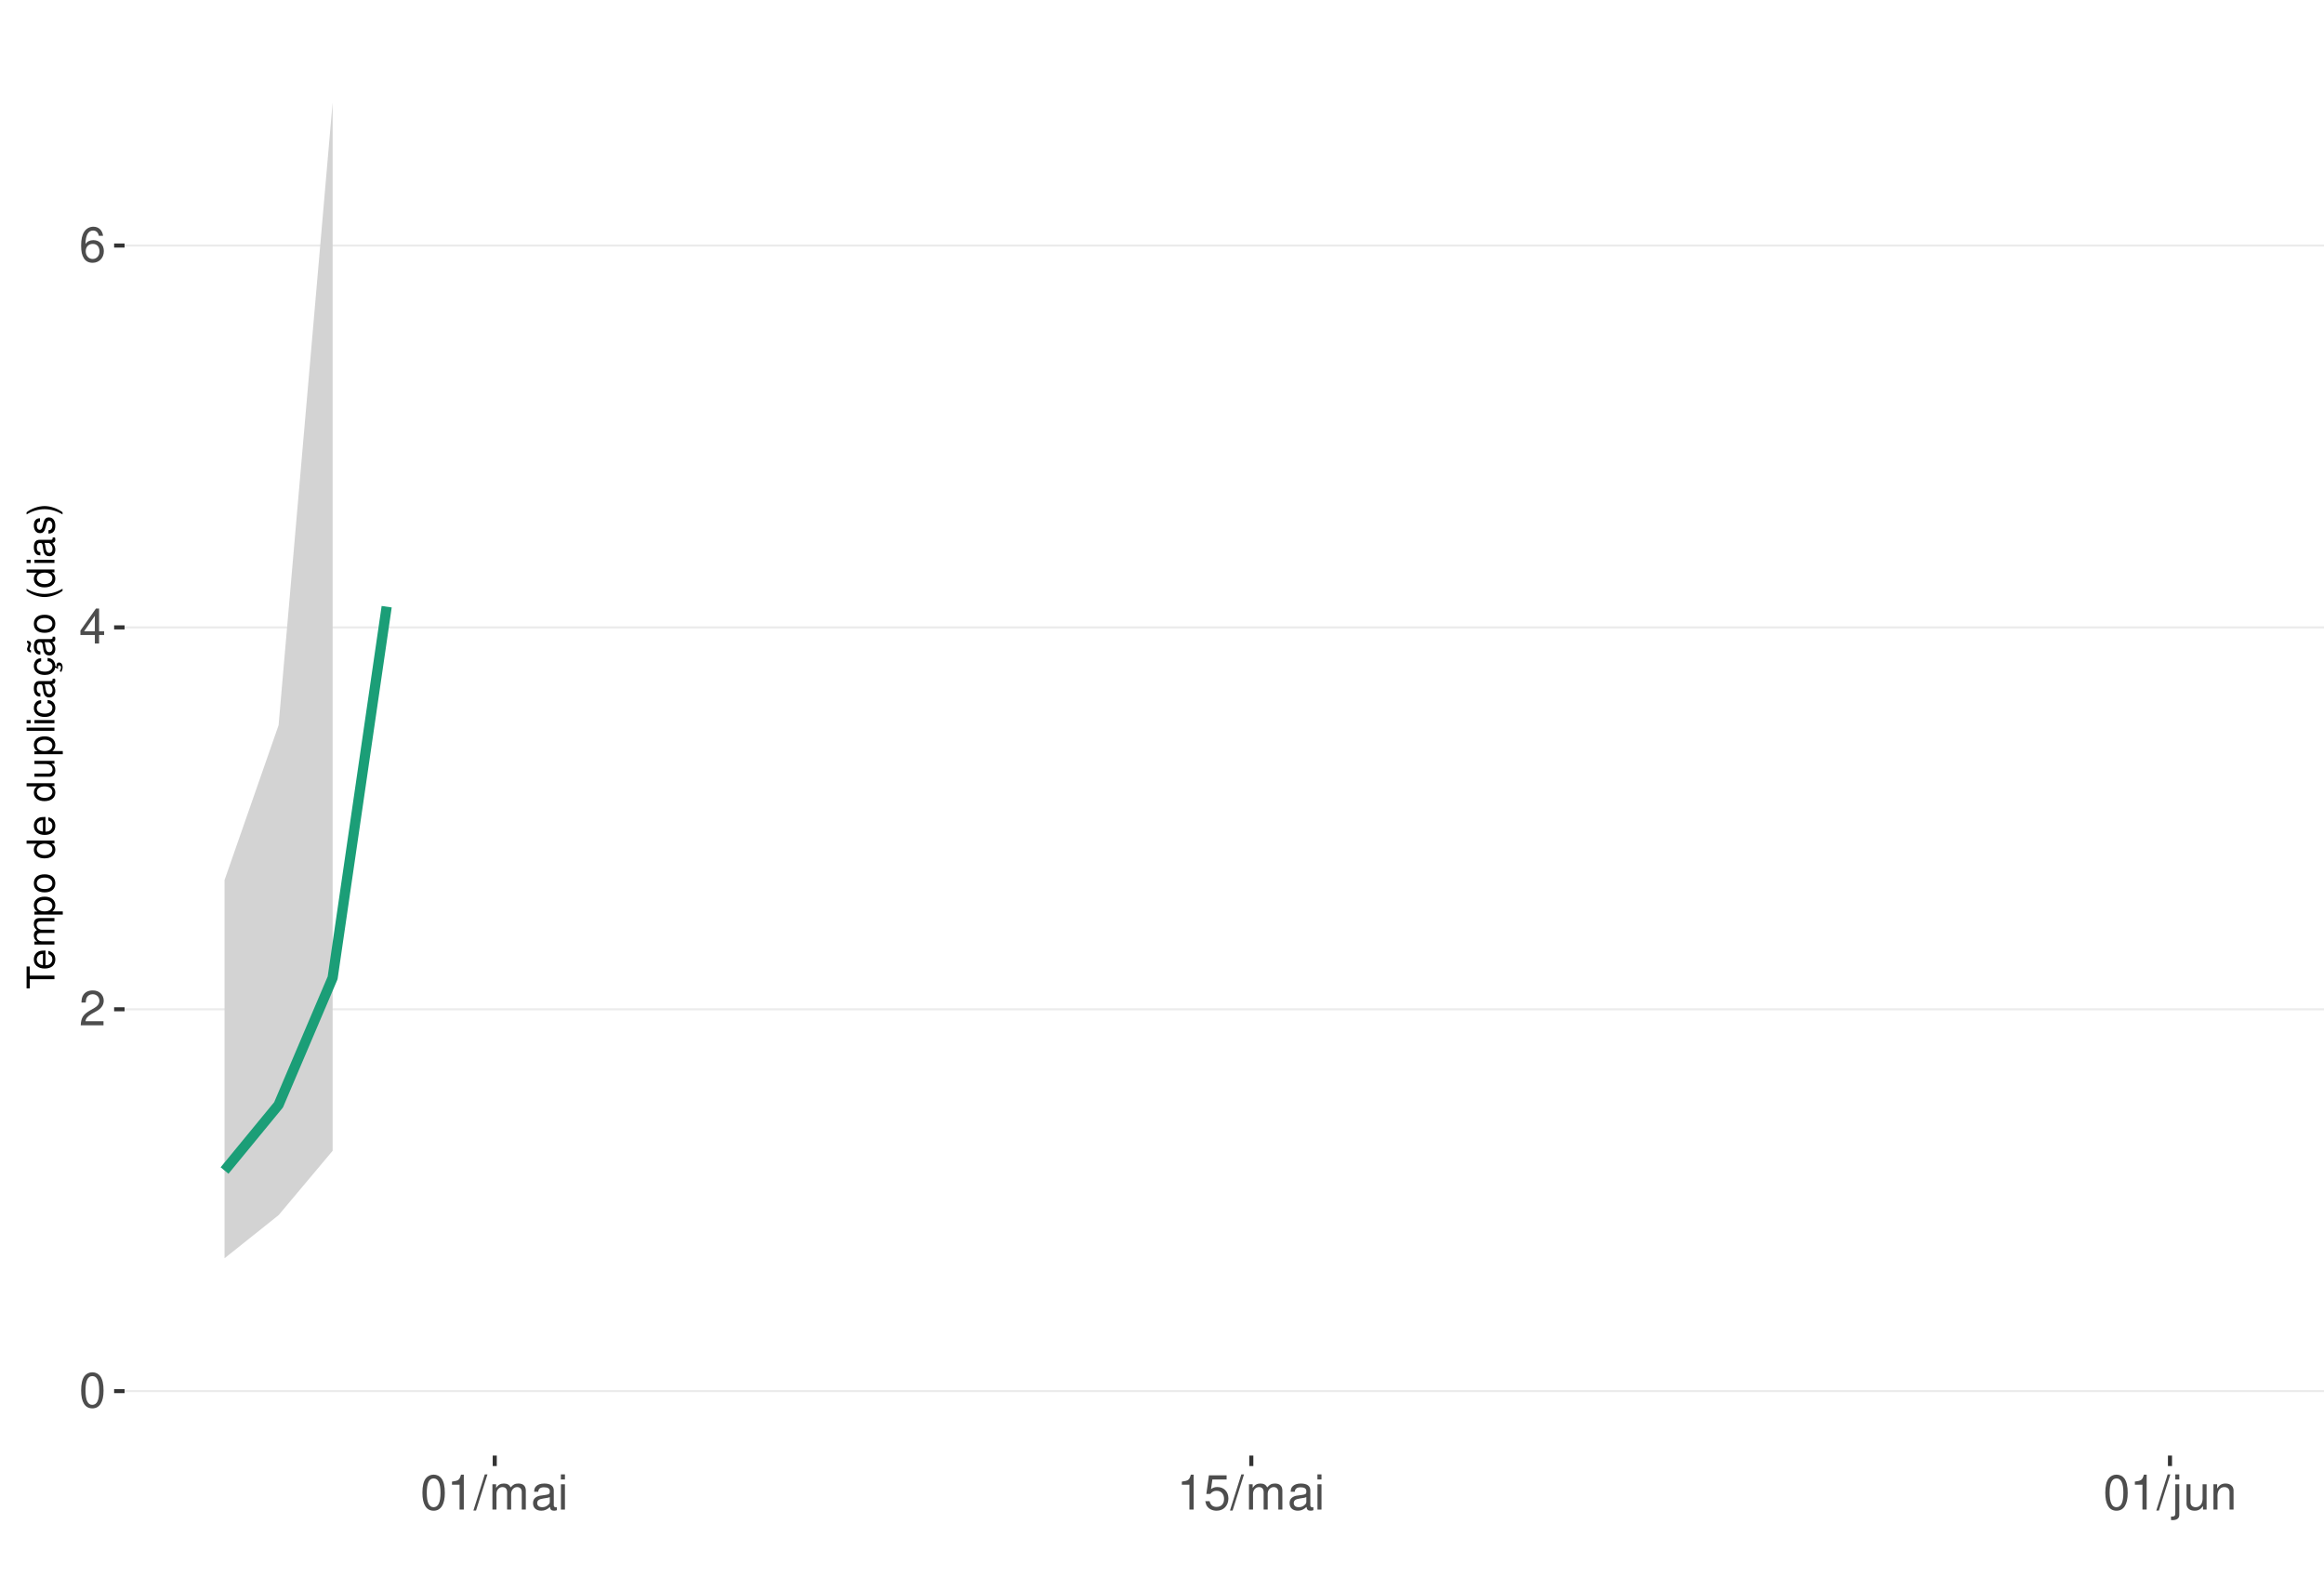
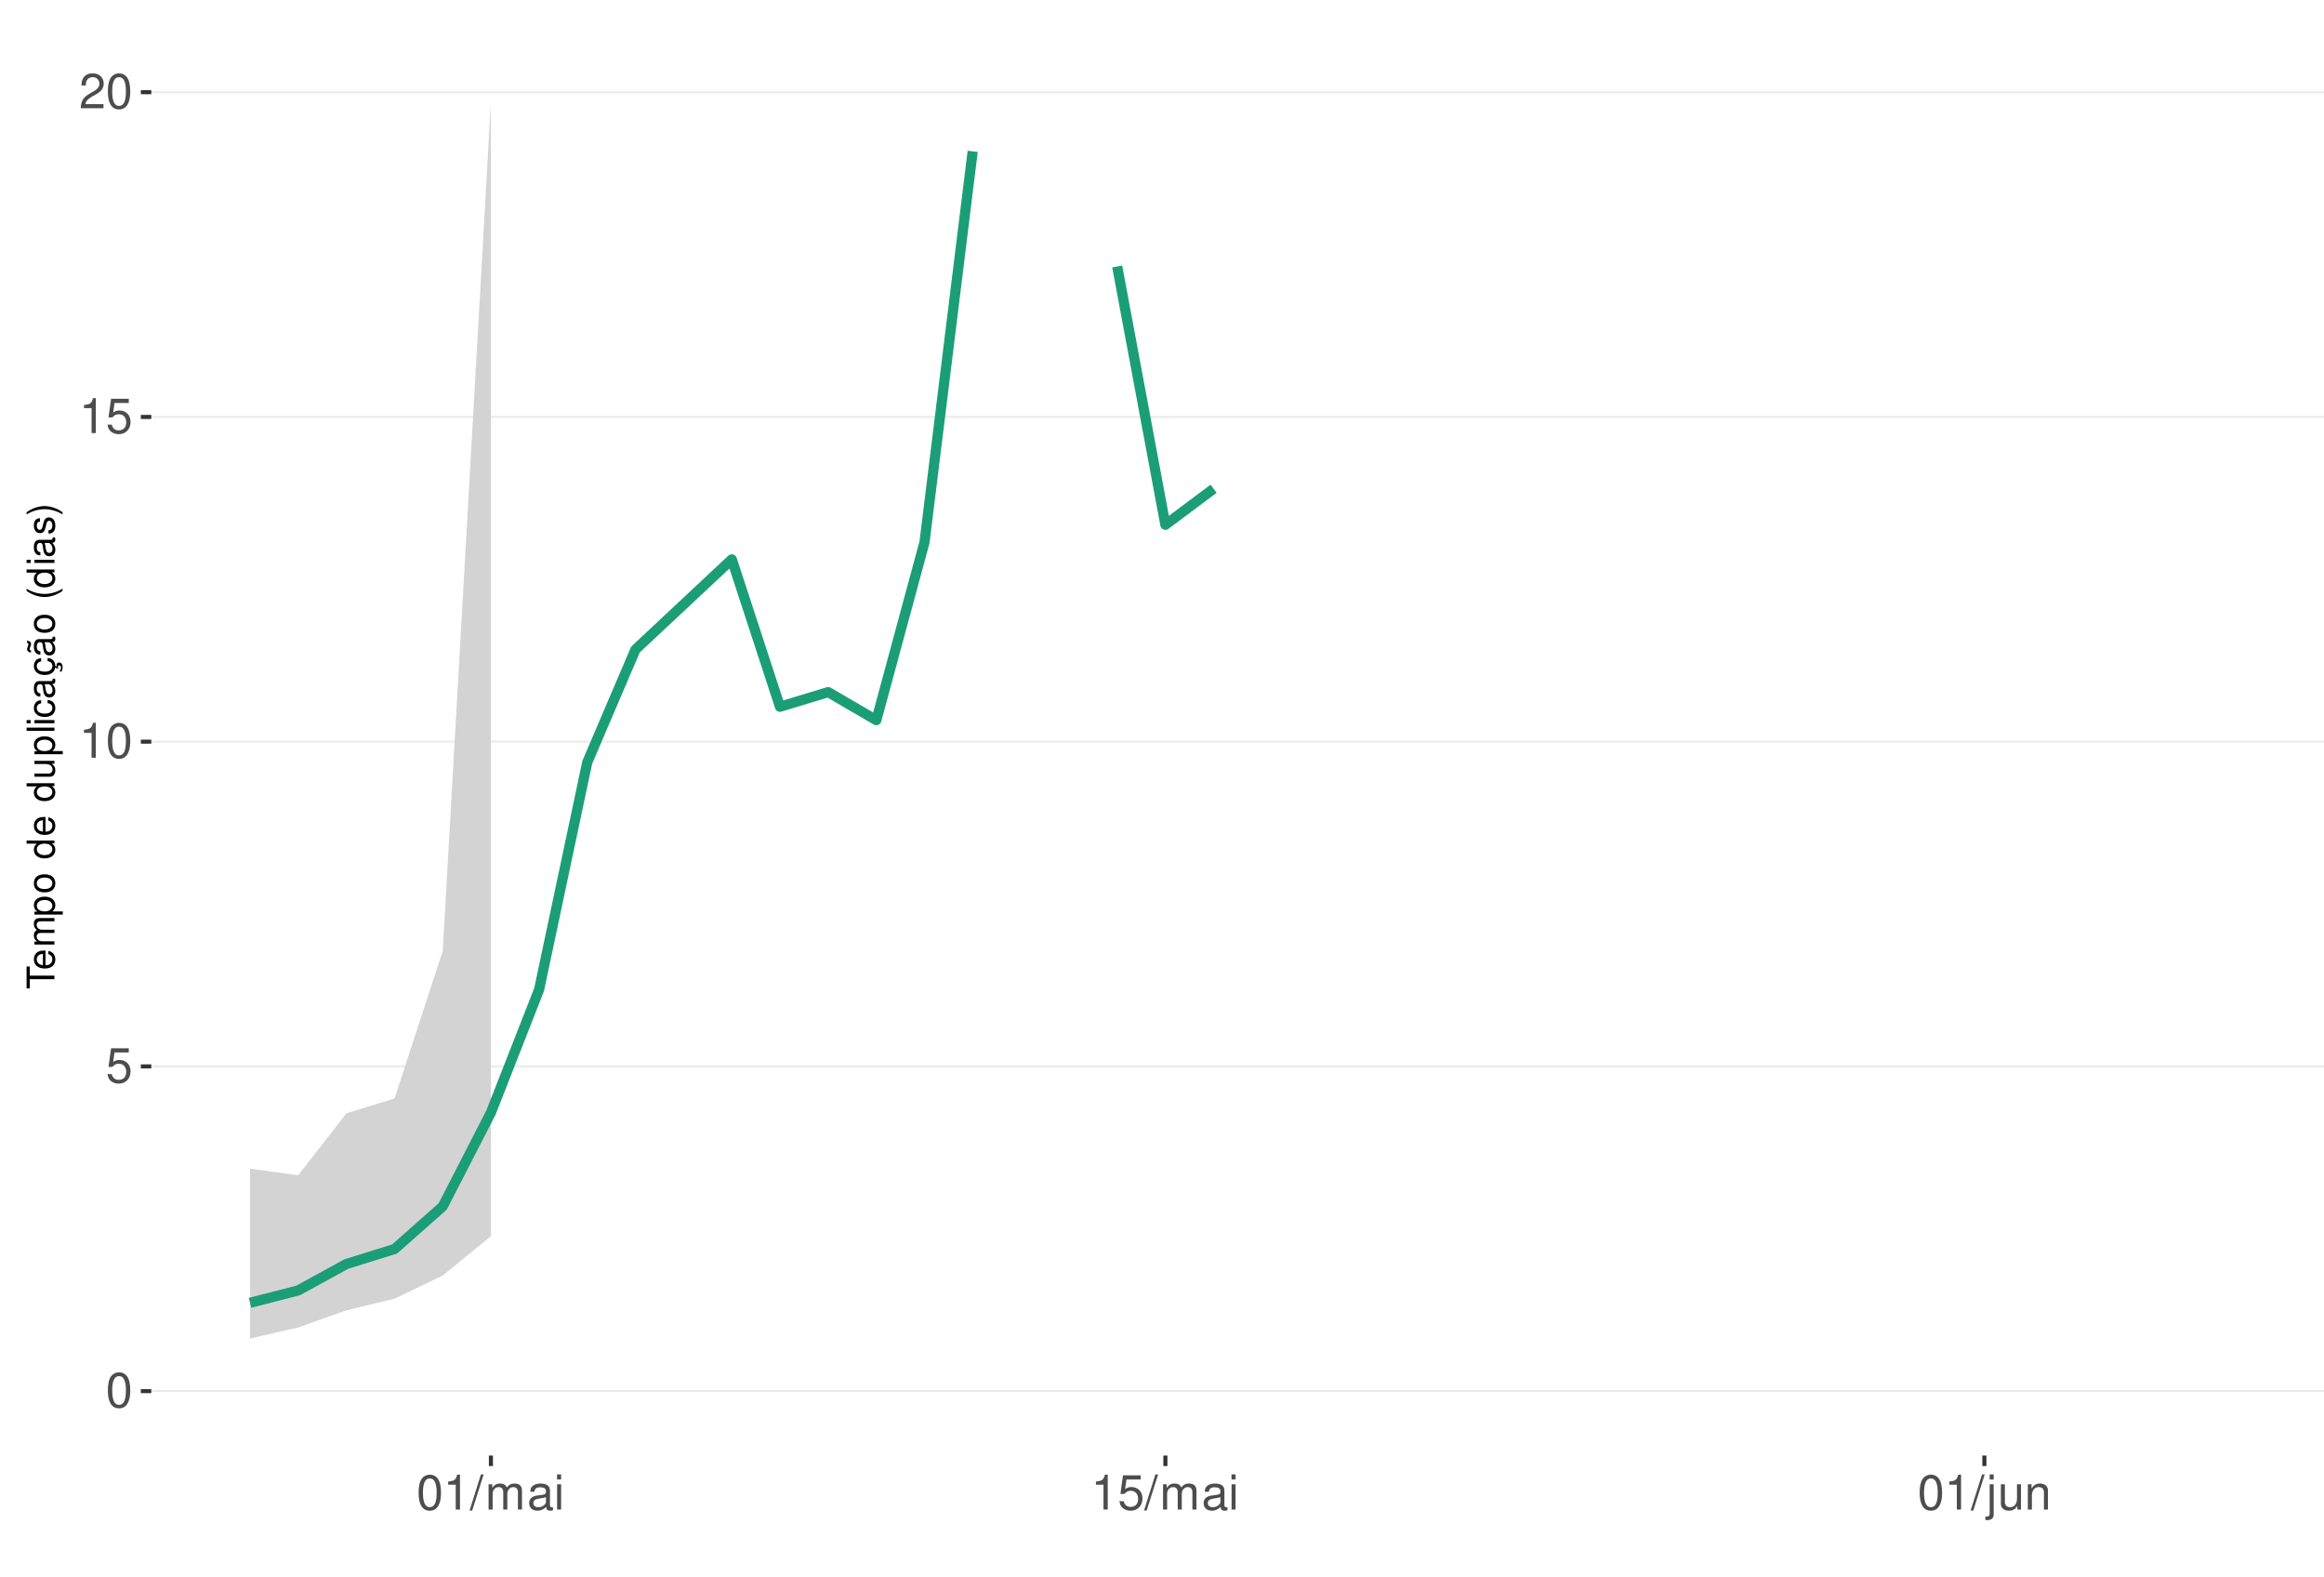
<svg xmlns="http://www.w3.org/2000/svg" xmlns:xlink="http://www.w3.org/1999/xlink" width="609pt" height="413pt" viewBox="0 0 609 413" version="1.1">
  <defs>
    <g>
      <symbol overflow="visible" id="glyph0-0">
        <path style="stroke:none;" d="" />
      </symbol>
      <symbol overflow="visible" id="glyph0-1">
        <path style="stroke:none;" d="M 3.484 -9.156 C 2.641 -9.156 1.891 -8.766 1.422 -8.156 C 0.828 -7.344 0.547 -6.125 0.547 -4.422 C 0.547 -1.344 1.562 0.297 3.484 0.297 C 5.375 0.297 6.422 -1.344 6.422 -4.359 C 6.422 -6.125 6.141 -7.312 5.547 -8.156 C 5.078 -8.781 4.328 -9.156 3.484 -9.156 Z M 3.484 -8.156 C 4.688 -8.156 5.281 -6.938 5.281 -4.453 C 5.281 -1.844 4.703 -0.625 3.453 -0.625 C 2.281 -0.625 1.688 -1.891 1.688 -4.422 C 1.688 -6.938 2.281 -8.156 3.484 -8.156 Z M 3.484 -8.156 " />
      </symbol>
      <symbol overflow="visible" id="glyph0-2">
+         <path style="stroke:none;" d="M 6.031 -8.969 L 1.391 -8.969 L 0.719 -4.094 L 1.75 -4.094 C 2.266 -4.703 2.703 -4.922 3.406 -4.922 C 4.609 -4.922 5.359 -4.094 5.359 -2.766 C 5.359 -1.484 4.609 -0.703 3.391 -0.703 C 2.422 -0.703 1.828 -1.188 1.562 -2.203 L 0.438 -2.203 C 0.594 -1.469 0.719 -1.109 0.984 -0.781 C 1.5 -0.094 2.406 0.297 3.422 0.297 C 5.234 0.297 6.5 -1.031 6.5 -2.922 C 6.5 -4.703 5.312 -5.906 3.594 -5.906 C 2.969 -5.906 2.453 -5.75 1.938 -5.359 L 2.297 -7.875 L 6.031 -7.875 Z M 6.031 -8.969 " />
+       </symbol>
+       <symbol overflow="visible" id="glyph0-3">
+         <path style="stroke:none;" d="M 3.281 -6.516 L 3.281 0 L 4.391 0 L 4.391 -9.156 L 3.656 -9.156 C 3.266 -7.75 3.016 -7.562 1.297 -7.328 L 1.297 -6.516 Z M 3.281 -6.516 " />
+       </symbol>
+       <symbol overflow="visible" id="glyph0-4">
        <path style="stroke:none;" d="M 6.406 -1.094 L 1.688 -1.094 C 1.797 -1.859 2.203 -2.344 3.297 -3.016 L 4.562 -3.719 C 5.828 -4.422 6.469 -5.359 6.469 -6.484 C 6.469 -7.234 6.156 -7.953 5.625 -8.438 C 5.094 -8.922 4.438 -9.156 3.594 -9.156 C 2.453 -9.156 1.609 -8.75 1.109 -7.953 C 0.797 -7.484 0.656 -6.906 0.625 -5.984 L 1.75 -5.984 C 1.781 -6.609 1.859 -6.969 2.016 -7.281 C 2.297 -7.828 2.891 -8.172 3.562 -8.172 C 4.562 -8.172 5.328 -7.438 5.328 -6.453 C 5.328 -5.719 4.906 -5.094 4.109 -4.625 L 2.953 -3.953 C 1.078 -2.875 0.531 -2.016 0.438 -0.016 L 6.406 -0.016 Z M 6.406 -1.094 " />
      </symbol>
-       <symbol overflow="visible" id="glyph0-3">
-         <path style="stroke:none;" d="M 4.141 -2.219 L 4.141 0 L 5.25 0 L 5.25 -2.219 L 6.578 -2.219 L 6.578 -3.219 L 5.25 -3.219 L 5.25 -9.156 L 4.422 -9.156 L 0.359 -3.391 L 0.359 -2.219 Z M 4.141 -3.219 L 1.328 -3.219 L 4.141 -7.25 Z M 4.141 -3.219 " />
-       </symbol>
-       <symbol overflow="visible" id="glyph0-4">
-         <path style="stroke:none;" d="M 6.297 -6.766 C 6.094 -8.266 5.125 -9.156 3.766 -9.156 C 2.766 -9.156 1.891 -8.672 1.359 -7.844 C 0.781 -6.953 0.547 -5.828 0.547 -4.172 C 0.547 -2.625 0.766 -1.656 1.297 -0.844 C 1.781 -0.094 2.562 0.297 3.562 0.297 C 5.266 0.297 6.5 -0.984 6.5 -2.766 C 6.5 -4.453 5.359 -5.641 3.75 -5.641 C 2.859 -5.641 2.172 -5.312 1.688 -4.641 C 1.703 -6.906 2.406 -8.156 3.688 -8.156 C 4.469 -8.156 5.016 -7.656 5.188 -6.766 Z M 3.609 -4.656 C 4.688 -4.656 5.359 -3.891 5.359 -2.688 C 5.359 -1.531 4.594 -0.703 3.562 -0.703 C 2.531 -0.703 1.75 -1.562 1.75 -2.734 C 1.75 -3.875 2.5 -4.656 3.609 -4.656 Z M 3.609 -4.656 " />
-       </symbol>
      <symbol overflow="visible" id="glyph0-5">
-         <path style="stroke:none;" d="M 3.281 -6.516 L 3.281 0 L 4.391 0 L 4.391 -9.156 L 3.656 -9.156 C 3.266 -7.75 3.016 -7.562 1.297 -7.328 L 1.297 -6.516 Z M 3.281 -6.516 " />
+         <path style="stroke:none;" d="M 2.891 -9.219 L -0.094 0.25 L 0.594 0.25 L 3.594 -9.219 Z M 2.891 -9.219 " />
      </symbol>
      <symbol overflow="visible" id="glyph0-6">
-         <path style="stroke:none;" d="M 2.891 -9.219 L -0.094 0.25 L 0.594 0.25 L 3.594 -9.219 Z M 2.891 -9.219 " />
+         <path style="stroke:none;" d="M 0.891 -6.625 L 0.891 0 L 1.953 0 L 1.953 -4.156 C 1.953 -5.125 2.641 -5.891 3.5 -5.891 C 4.297 -5.891 4.734 -5.422 4.734 -4.562 L 4.734 0 L 5.797 0 L 5.797 -4.156 C 5.797 -5.125 6.5 -5.891 7.359 -5.891 C 8.125 -5.891 8.578 -5.406 8.578 -4.562 L 8.578 0 L 9.641 0 L 9.641 -4.969 C 9.641 -6.156 8.953 -6.828 7.719 -6.828 C 6.828 -6.828 6.297 -6.562 5.688 -5.812 C 5.297 -6.516 4.766 -6.828 3.891 -6.828 C 3.016 -6.828 2.422 -6.5 1.859 -5.688 L 1.859 -6.625 Z M 0.891 -6.625 " />
      </symbol>
      <symbol overflow="visible" id="glyph0-7">
-         <path style="stroke:none;" d="M 0.891 -6.625 L 0.891 0 L 1.953 0 L 1.953 -4.156 C 1.953 -5.125 2.641 -5.891 3.5 -5.891 C 4.297 -5.891 4.734 -5.422 4.734 -4.562 L 4.734 0 L 5.797 0 L 5.797 -4.156 C 5.797 -5.125 6.5 -5.891 7.359 -5.891 C 8.125 -5.891 8.578 -5.406 8.578 -4.562 L 8.578 0 L 9.641 0 L 9.641 -4.969 C 9.641 -6.156 8.953 -6.828 7.719 -6.828 C 6.828 -6.828 6.297 -6.562 5.688 -5.812 C 5.297 -6.516 4.766 -6.828 3.891 -6.828 C 3.016 -6.828 2.422 -6.5 1.859 -5.688 L 1.859 -6.625 Z M 0.891 -6.625 " />
+         <path style="stroke:none;" d="M 6.766 -0.625 C 6.656 -0.594 6.609 -0.594 6.547 -0.594 C 6.172 -0.594 5.969 -0.781 5.969 -1.109 L 5.969 -5.016 C 5.969 -6.188 5.109 -6.828 3.484 -6.828 C 2.5 -6.828 1.734 -6.547 1.281 -6.047 C 0.969 -5.703 0.844 -5.328 0.828 -4.672 L 1.891 -4.672 C 1.969 -5.484 2.453 -5.844 3.438 -5.844 C 4.406 -5.844 4.922 -5.5 4.922 -4.859 L 4.922 -4.578 C 4.906 -4.125 4.688 -3.969 3.828 -3.844 C 2.328 -3.656 2.094 -3.609 1.703 -3.438 C 0.922 -3.109 0.531 -2.531 0.531 -1.672 C 0.531 -0.469 1.359 0.297 2.703 0.297 C 3.547 0.297 4.219 0 4.969 -0.688 C 5.031 0 5.359 0.297 6.047 0.297 C 6.281 0.297 6.422 0.266 6.766 0.172 Z M 4.922 -2.094 C 4.922 -1.734 4.828 -1.516 4.5 -1.234 C 4.078 -0.828 3.562 -0.625 2.938 -0.625 C 2.109 -0.625 1.625 -1.031 1.625 -1.703 C 1.625 -2.391 2.094 -2.75 3.234 -2.906 C 4.359 -3.062 4.562 -3.109 4.922 -3.281 Z M 4.922 -2.094 " />
      </symbol>
      <symbol overflow="visible" id="glyph0-8">
-         <path style="stroke:none;" d="M 6.766 -0.625 C 6.656 -0.594 6.609 -0.594 6.547 -0.594 C 6.172 -0.594 5.969 -0.781 5.969 -1.109 L 5.969 -5.016 C 5.969 -6.188 5.109 -6.828 3.484 -6.828 C 2.5 -6.828 1.734 -6.547 1.281 -6.047 C 0.969 -5.703 0.844 -5.328 0.828 -4.672 L 1.891 -4.672 C 1.969 -5.484 2.453 -5.844 3.438 -5.844 C 4.406 -5.844 4.922 -5.5 4.922 -4.859 L 4.922 -4.578 C 4.906 -4.125 4.688 -3.969 3.828 -3.844 C 2.328 -3.656 2.094 -3.609 1.703 -3.438 C 0.922 -3.109 0.531 -2.531 0.531 -1.672 C 0.531 -0.469 1.359 0.297 2.703 0.297 C 3.547 0.297 4.219 0 4.969 -0.688 C 5.031 0 5.359 0.297 6.047 0.297 C 6.281 0.297 6.422 0.266 6.766 0.172 Z M 4.922 -2.094 C 4.922 -1.734 4.828 -1.516 4.5 -1.234 C 4.078 -0.828 3.562 -0.625 2.938 -0.625 C 2.109 -0.625 1.625 -1.031 1.625 -1.703 C 1.625 -2.391 2.094 -2.75 3.234 -2.906 C 4.359 -3.062 4.562 -3.109 4.922 -3.281 Z M 4.922 -2.094 " />
+         <path style="stroke:none;" d="M 1.891 -6.625 L 0.844 -6.625 L 0.844 0 L 1.891 0 Z M 1.891 -9.219 L 0.828 -9.219 L 0.828 -7.891 L 1.891 -7.891 Z M 1.891 -9.219 " />
      </symbol>
      <symbol overflow="visible" id="glyph0-9">
-         <path style="stroke:none;" d="M 1.891 -6.625 L 0.844 -6.625 L 0.844 0 L 1.891 0 Z M 1.891 -9.219 L 0.828 -9.219 L 0.828 -7.891 L 1.891 -7.891 Z M 1.891 -9.219 " />
+         <path style="stroke:none;" d="M 0.891 -6.625 L 0.891 0.969 C 0.891 1.625 0.688 1.828 0.031 1.828 C -0.047 1.828 -0.094 1.828 -0.234 1.828 L -0.234 2.719 C -0.094 2.75 -0.031 2.766 0.125 2.766 C 1.312 2.766 1.938 2.297 1.938 1.375 L 1.938 -6.625 Z M 1.938 -9.219 L 0.891 -9.219 L 0.891 -7.891 L 1.938 -7.891 Z M 1.938 -9.219 " />
      </symbol>
      <symbol overflow="visible" id="glyph0-10">
-         <path style="stroke:none;" d="M 6.031 -8.969 L 1.391 -8.969 L 0.719 -4.094 L 1.75 -4.094 C 2.266 -4.703 2.703 -4.922 3.406 -4.922 C 4.609 -4.922 5.359 -4.094 5.359 -2.766 C 5.359 -1.484 4.609 -0.703 3.391 -0.703 C 2.422 -0.703 1.828 -1.188 1.562 -2.203 L 0.438 -2.203 C 0.594 -1.469 0.719 -1.109 0.984 -0.781 C 1.5 -0.094 2.406 0.297 3.422 0.297 C 5.234 0.297 6.5 -1.031 6.5 -2.922 C 6.5 -4.703 5.312 -5.906 3.594 -5.906 C 2.969 -5.906 2.453 -5.75 1.938 -5.359 L 2.297 -7.875 L 6.031 -7.875 Z M 6.031 -8.969 " />
+         <path style="stroke:none;" d="M 6.094 0 L 6.094 -6.625 L 5.047 -6.625 L 5.047 -2.875 C 5.047 -1.516 4.344 -0.625 3.234 -0.625 C 2.406 -0.625 1.875 -1.141 1.875 -1.938 L 1.875 -6.625 L 0.828 -6.625 L 0.828 -1.516 C 0.828 -0.422 1.641 0.297 2.938 0.297 C 3.906 0.297 4.531 -0.047 5.156 -0.922 L 5.156 0 Z M 6.094 0 " />
      </symbol>
      <symbol overflow="visible" id="glyph0-11">
-         <path style="stroke:none;" d="M 0.891 -6.625 L 0.891 0.969 C 0.891 1.625 0.688 1.828 0.031 1.828 C -0.047 1.828 -0.094 1.828 -0.234 1.828 L -0.234 2.719 C -0.094 2.75 -0.031 2.766 0.125 2.766 C 1.312 2.766 1.938 2.297 1.938 1.375 L 1.938 -6.625 Z M 1.938 -9.219 L 0.891 -9.219 L 0.891 -7.891 L 1.938 -7.891 Z M 1.938 -9.219 " />
-       </symbol>
-       <symbol overflow="visible" id="glyph0-12">
-         <path style="stroke:none;" d="M 6.094 0 L 6.094 -6.625 L 5.047 -6.625 L 5.047 -2.875 C 5.047 -1.516 4.344 -0.625 3.234 -0.625 C 2.406 -0.625 1.875 -1.141 1.875 -1.938 L 1.875 -6.625 L 0.828 -6.625 L 0.828 -1.516 C 0.828 -0.422 1.641 0.297 2.938 0.297 C 3.906 0.297 4.531 -0.047 5.156 -0.922 L 5.156 0 Z M 6.094 0 " />
-       </symbol>
-       <symbol overflow="visible" id="glyph0-13">
        <path style="stroke:none;" d="M 0.891 -6.625 L 0.891 0 L 1.953 0 L 1.953 -3.656 C 1.953 -5.016 2.656 -5.891 3.75 -5.891 C 4.578 -5.891 5.109 -5.391 5.109 -4.594 L 5.109 0 L 6.156 0 L 6.156 -5.016 C 6.156 -6.109 5.344 -6.828 4.062 -6.828 C 3.078 -6.828 2.438 -6.438 1.859 -5.516 L 1.859 -6.625 Z M 0.891 -6.625 " />
      </symbol>
      <symbol overflow="visible" id="glyph1-0">
        <path style="stroke:none;" d="" />
      </symbol>
      <symbol overflow="visible" id="glyph1-1">
        <path style="stroke:none;" d="M -6.469 -3.547 L -6.469 -5.938 L -7.297 -5.938 L -7.297 -0.203 L -6.469 -0.203 L -6.469 -2.609 L 0 -2.609 L 0 -3.547 Z M -6.469 -3.547 " />
      </symbol>
      <symbol overflow="visible" id="glyph1-2">
        <path style="stroke:none;" d="M -2.344 -5.125 C -3.141 -5.125 -3.625 -5.062 -4.016 -4.922 C -4.875 -4.578 -5.391 -3.781 -5.391 -2.797 C -5.391 -1.344 -4.281 -0.406 -2.547 -0.406 C -0.812 -0.406 0.234 -1.297 0.234 -2.781 C 0.234 -3.984 -0.453 -4.812 -1.594 -5.016 L -1.594 -4.188 C -0.906 -3.953 -0.547 -3.484 -0.547 -2.812 C -0.547 -2.281 -0.781 -1.828 -1.219 -1.547 C -1.516 -1.344 -1.812 -1.281 -2.344 -1.266 Z M -3.016 -1.297 C -3.984 -1.359 -4.625 -1.953 -4.625 -2.797 C -4.625 -3.641 -3.953 -4.234 -3.016 -4.234 Z M -3.016 -1.297 " />
      </symbol>
      <symbol overflow="visible" id="glyph1-3">
        <path style="stroke:none;" d="M -5.234 -0.703 L 0 -0.703 L 0 -1.547 L -3.297 -1.547 C -4.047 -1.547 -4.656 -2.094 -4.656 -2.766 C -4.656 -3.391 -4.281 -3.734 -3.609 -3.734 L 0 -3.734 L 0 -4.578 L -3.297 -4.578 C -4.047 -4.578 -4.656 -5.125 -4.656 -5.812 C -4.656 -6.422 -4.266 -6.781 -3.609 -6.781 L 0 -6.781 L 0 -7.625 L -3.938 -7.625 C -4.875 -7.625 -5.391 -7.078 -5.391 -6.094 C -5.391 -5.406 -5.188 -4.984 -4.594 -4.484 C -5.156 -4.188 -5.391 -3.766 -5.391 -3.078 C -5.391 -2.375 -5.125 -1.906 -4.5 -1.469 L -5.234 -1.469 Z M -5.234 -0.703 " />
      </symbol>
      <symbol overflow="visible" id="glyph1-4">
        <path style="stroke:none;" d="M 2.188 -0.547 L 2.188 -1.375 L -0.547 -1.375 C -0.016 -1.812 0.234 -2.312 0.234 -2.984 C 0.234 -4.344 -0.859 -5.234 -2.531 -5.234 C -4.297 -5.234 -5.391 -4.375 -5.391 -2.984 C -5.391 -2.266 -5.062 -1.703 -4.453 -1.312 L -5.234 -1.312 L -5.234 -0.547 Z M -4.609 -2.844 C -4.609 -3.766 -3.797 -4.359 -2.547 -4.359 C -1.359 -4.359 -0.547 -3.75 -0.547 -2.844 C -0.547 -1.953 -1.344 -1.375 -2.578 -1.375 C -3.812 -1.375 -4.609 -1.953 -4.609 -2.844 Z M -4.609 -2.844 " />
      </symbol>
      <symbol overflow="visible" id="glyph1-5">
        <path style="stroke:none;" d="M -5.391 -2.719 C -5.391 -1.234 -4.344 -0.359 -2.578 -0.359 C -0.812 -0.359 0.234 -1.234 0.234 -2.734 C 0.234 -4.203 -0.812 -5.094 -2.547 -5.094 C -4.359 -5.094 -5.391 -4.234 -5.391 -2.719 Z M -4.625 -2.734 C -4.625 -3.672 -3.844 -4.234 -2.547 -4.234 C -1.312 -4.234 -0.547 -3.656 -0.547 -2.734 C -0.547 -1.797 -1.312 -1.234 -2.578 -1.234 C -3.844 -1.234 -4.625 -1.797 -4.625 -2.734 Z M -4.625 -2.734 " />
      </symbol>
      <symbol overflow="visible" id="glyph1-6">
        <path style="stroke:none;" d="" />
      </symbol>
      <symbol overflow="visible" id="glyph1-7">
        <path style="stroke:none;" d="M -7.297 -4.953 L -7.297 -4.125 L -4.578 -4.125 C -5.109 -3.766 -5.391 -3.203 -5.391 -2.516 C -5.391 -1.156 -4.297 -0.266 -2.625 -0.266 C -0.859 -0.266 0.234 -1.125 0.234 -2.547 C 0.234 -3.266 -0.047 -3.766 -0.688 -4.203 L 0 -4.203 L 0 -4.953 Z M -4.609 -2.656 C -4.609 -3.547 -3.812 -4.125 -2.562 -4.125 C -1.344 -4.125 -0.547 -3.547 -0.547 -2.656 C -0.547 -1.734 -1.359 -1.125 -2.578 -1.125 C -3.797 -1.125 -4.609 -1.734 -4.609 -2.656 Z M -4.609 -2.656 " />
      </symbol>
      <symbol overflow="visible" id="glyph1-8">
        <path style="stroke:none;" d="M 0 -4.812 L -5.234 -4.812 L -5.234 -3.984 L -2.266 -3.984 C -1.203 -3.984 -0.5 -3.438 -0.5 -2.562 C -0.5 -1.906 -0.906 -1.484 -1.531 -1.484 L -5.234 -1.484 L -5.234 -0.656 L -1.203 -0.656 C -0.328 -0.656 0.234 -1.297 0.234 -2.312 C 0.234 -3.094 -0.047 -3.578 -0.734 -4.062 L 0 -4.062 Z M 0 -4.812 " />
      </symbol>
      <symbol overflow="visible" id="glyph1-9">
        <path style="stroke:none;" d="M -7.297 -1.516 L -7.297 -0.688 L 0 -0.688 L 0 -1.516 Z M -7.297 -1.516 " />
      </symbol>
      <symbol overflow="visible" id="glyph1-10">
        <path style="stroke:none;" d="M -5.234 -1.5 L -5.234 -0.672 L 0 -0.672 L 0 -1.5 Z M -7.297 -1.5 L -7.297 -0.656 L -6.234 -0.656 L -6.234 -1.5 Z M -7.297 -1.5 " />
      </symbol>
      <symbol overflow="visible" id="glyph1-11">
        <path style="stroke:none;" d="M -3.484 -4.703 C -3.984 -4.672 -4.312 -4.562 -4.609 -4.359 C -5.094 -4 -5.391 -3.375 -5.391 -2.641 C -5.391 -1.219 -4.266 -0.312 -2.531 -0.312 C -0.844 -0.312 0.234 -1.203 0.234 -2.625 C 0.234 -3.875 -0.516 -4.672 -1.797 -4.766 L -1.797 -3.938 C -0.953 -3.797 -0.547 -3.359 -0.547 -2.656 C -0.547 -1.734 -1.297 -1.188 -2.531 -1.188 C -3.844 -1.188 -4.625 -1.719 -4.625 -2.625 C -4.625 -3.328 -4.203 -3.766 -3.484 -3.875 Z M -3.484 -4.703 " />
      </symbol>
      <symbol overflow="visible" id="glyph1-12">
        <path style="stroke:none;" d="M -0.484 -5.344 C -0.469 -5.266 -0.469 -5.219 -0.469 -5.172 C -0.469 -4.875 -0.625 -4.719 -0.875 -4.719 L -3.953 -4.719 C -4.891 -4.719 -5.391 -4.047 -5.391 -2.75 C -5.391 -1.984 -5.172 -1.375 -4.781 -1.016 C -4.516 -0.766 -4.203 -0.672 -3.688 -0.656 L -3.688 -1.484 C -4.328 -1.562 -4.625 -1.938 -4.625 -2.719 C -4.625 -3.484 -4.344 -3.891 -3.844 -3.891 L -3.625 -3.891 C -3.266 -3.875 -3.125 -3.703 -3.047 -3.016 C -2.891 -1.844 -2.844 -1.656 -2.719 -1.344 C -2.453 -0.734 -2 -0.422 -1.312 -0.422 C -0.375 -0.422 0.234 -1.078 0.234 -2.141 C 0.234 -2.797 0 -3.328 -0.547 -3.922 C 0 -3.984 0.234 -4.234 0.234 -4.781 C 0.234 -4.953 0.203 -5.062 0.141 -5.344 Z M -1.656 -3.891 C -1.375 -3.891 -1.203 -3.812 -0.969 -3.562 C -0.656 -3.219 -0.5 -2.812 -0.5 -2.312 C -0.5 -1.672 -0.812 -1.297 -1.344 -1.297 C -1.891 -1.297 -2.172 -1.656 -2.297 -2.547 C -2.422 -3.438 -2.453 -3.609 -2.594 -3.891 Z M -1.656 -3.891 " />
      </symbol>
      <symbol overflow="visible" id="glyph1-13">
        <path style="stroke:none;" d="M 0.234 -2.641 C 0.234 -3.875 -0.547 -4.703 -1.797 -4.766 L -1.797 -3.938 C -0.953 -3.797 -0.531 -3.359 -0.531 -2.656 C -0.531 -1.734 -1.281 -1.188 -2.516 -1.188 C -3.844 -1.188 -4.625 -1.719 -4.625 -2.625 C -4.625 -3.328 -4.203 -3.766 -3.484 -3.875 L -3.484 -4.703 C -3.984 -4.672 -4.312 -4.562 -4.609 -4.359 C -5.094 -4 -5.391 -3.375 -5.391 -2.641 C -5.391 -1.219 -4.266 -0.312 -2.531 -0.312 C -1.469 -0.312 -0.625 -0.672 -0.156 -1.312 C 0.047 -1.594 0.125 -1.812 0.203 -2.25 L 0.922 -1.938 L 0.984 -2.062 C 0.938 -2.188 0.906 -2.25 0.906 -2.375 C 0.906 -2.656 1.047 -2.828 1.281 -2.828 C 1.547 -2.828 1.734 -2.594 1.734 -2.297 C 1.734 -2.031 1.672 -1.844 1.438 -1.406 L 1.406 -1.312 L 1.812 -1.094 C 2.078 -1.75 2.141 -1.953 2.141 -2.344 C 2.141 -3.109 1.781 -3.578 1.203 -3.578 C 0.781 -3.578 0.547 -3.297 0.547 -2.797 C 0.547 -2.703 0.547 -2.641 0.562 -2.516 Z M 0.234 -2.641 " />
      </symbol>
      <symbol overflow="visible" id="glyph1-14">
        <path style="stroke:none;" d="M -0.484 -5.344 C -0.469 -5.266 -0.469 -5.219 -0.469 -5.172 C -0.469 -4.875 -0.625 -4.719 -0.875 -4.719 L -3.953 -4.719 C -4.891 -4.719 -5.391 -4.047 -5.391 -2.75 C -5.391 -1.984 -5.172 -1.375 -4.781 -1.016 C -4.516 -0.766 -4.203 -0.672 -3.688 -0.656 L -3.688 -1.484 C -4.328 -1.562 -4.625 -1.938 -4.625 -2.719 C -4.625 -3.484 -4.344 -3.891 -3.844 -3.891 L -3.625 -3.891 C -3.266 -3.875 -3.125 -3.703 -3.047 -3.016 C -2.891 -1.844 -2.844 -1.656 -2.719 -1.344 C -2.453 -0.734 -2 -0.422 -1.312 -0.422 C -0.375 -0.422 0.234 -1.078 0.234 -2.141 C 0.234 -2.797 0 -3.328 -0.547 -3.922 C 0 -3.984 0.234 -4.234 0.234 -4.781 C 0.234 -4.953 0.203 -5.062 0.141 -5.344 Z M -1.656 -3.891 C -1.375 -3.891 -1.203 -3.812 -0.969 -3.562 C -0.656 -3.219 -0.5 -2.812 -0.5 -2.312 C -0.5 -1.672 -0.812 -1.297 -1.344 -1.297 C -1.891 -1.297 -2.172 -1.656 -2.297 -2.547 C -2.422 -3.438 -2.453 -3.609 -2.594 -3.891 Z M -7.172 -3.75 C -6.922 -3.672 -6.812 -3.547 -6.812 -3.375 C -6.812 -3.25 -6.875 -2.984 -6.984 -2.734 C -7.156 -2.312 -7.172 -2.25 -7.172 -2.047 C -7.172 -1.594 -6.797 -1.297 -6.141 -1.188 L -6.141 -1.766 C -6.375 -1.812 -6.5 -1.938 -6.5 -2.094 C -6.5 -2.203 -6.469 -2.344 -6.375 -2.578 C -6.156 -3.156 -6.125 -3.234 -6.125 -3.438 C -6.125 -3.922 -6.484 -4.219 -7.172 -4.312 Z M -7.172 -3.75 " />
      </symbol>
      <symbol overflow="visible" id="glyph1-15">
        <path style="stroke:none;" d="M -7.297 -2.359 C -5.984 -1.359 -4.156 -0.734 -2.594 -0.734 C -1.016 -0.734 0.812 -1.359 2.125 -2.359 L 2.125 -2.906 C 0.688 -2.031 -0.984 -1.547 -2.594 -1.547 C -4.188 -1.547 -5.875 -2.031 -7.297 -2.906 Z M -7.297 -2.359 " />
      </symbol>
      <symbol overflow="visible" id="glyph1-16">
        <path style="stroke:none;" d="M -3.781 -4.375 C -4.812 -4.375 -5.391 -3.688 -5.391 -2.484 C -5.391 -1.266 -4.766 -0.469 -3.797 -0.469 C -2.969 -0.469 -2.578 -0.891 -2.281 -2.125 L -2.094 -2.906 C -1.953 -3.484 -1.734 -3.719 -1.375 -3.719 C -0.875 -3.719 -0.547 -3.234 -0.547 -2.5 C -0.547 -2.047 -0.672 -1.672 -0.891 -1.453 C -1.047 -1.328 -1.188 -1.266 -1.562 -1.219 L -1.562 -0.344 C -0.344 -0.375 0.234 -1.062 0.234 -2.438 C 0.234 -3.75 -0.422 -4.594 -1.438 -4.594 C -2.203 -4.594 -2.641 -4.156 -2.891 -3.109 L -3.078 -2.312 C -3.234 -1.625 -3.453 -1.344 -3.828 -1.344 C -4.312 -1.344 -4.625 -1.766 -4.625 -2.453 C -4.625 -3.125 -4.328 -3.484 -3.781 -3.5 Z M -3.781 -4.375 " />
      </symbol>
      <symbol overflow="visible" id="glyph1-17">
        <path style="stroke:none;" d="M 2.125 -0.938 C 0.812 -1.938 -1.016 -2.562 -2.578 -2.562 C -4.156 -2.562 -5.984 -1.938 -7.297 -0.938 L -7.297 -0.375 C -5.859 -1.266 -4.188 -1.75 -2.578 -1.75 C -0.984 -1.75 0.703 -1.266 2.125 -0.375 Z M 2.125 -0.938 " />
      </symbol>
    </g>
    <clipPath id="clip1">
-       <path d="M 32.645 9.961 L 609 9.961 L 609 381.328 L 32.645 381.328 Z M 32.645 9.961 " />
+       <path d="M 39.645 9.961 L 609 9.961 L 609 381.328 L 39.645 381.328 Z M 39.645 9.961 " />
    </clipPath>
    <clipPath id="clip2">
-       <path d="M 32.645 364 L 609 364 L 609 365 L 32.645 365 Z M 32.645 364 " />
+       <path d="M 39.645 364 L 609 364 L 609 365 L 39.645 365 Z M 39.645 364 " />
    </clipPath>
    <clipPath id="clip3">
-       <path d="M 32.645 264 L 609 264 L 609 265 L 32.645 265 Z M 32.645 264 " />
+       <path d="M 39.645 279 L 609 279 L 609 280 L 39.645 280 Z M 39.645 279 " />
    </clipPath>
    <clipPath id="clip4">
-       <path d="M 32.645 164 L 609 164 L 609 165 L 32.645 165 Z M 32.645 164 " />
+       <path d="M 39.645 194 L 609 194 L 609 195 L 39.645 195 Z M 39.645 194 " />
    </clipPath>
    <clipPath id="clip5">
-       <path d="M 32.645 64 L 609 64 L 609 65 L 32.645 65 Z M 32.645 64 " />
+       <path d="M 39.645 108 L 609 108 L 609 110 L 39.645 110 Z M 39.645 108 " />
+     </clipPath>
+     <clipPath id="clip6">
+       <path d="M 39.645 23 L 609 23 L 609 25 L 39.645 25 Z M 39.645 23 " />
    </clipPath>
  </defs>
  <g id="surface271">
    <rect x="0" y="0" width="609" height="413" style="fill:rgb(100%,100%,100%);fill-opacity:1;stroke:none;" />
    <rect x="0" y="0" width="609" height="413" style="fill:rgb(100%,100%,100%);fill-opacity:1;stroke:none;" />
    <path style="fill:none;stroke-width:1.067;stroke-linecap:round;stroke-linejoin:round;stroke:rgb(100%,100%,100%);stroke-opacity:1;stroke-miterlimit:10;" d="M 0 413 L 609 413 L 609 0 L 0 0 Z M 0 413 " />
    <g clip-path="url(#clip1)" clip-rule="nonzero">
-       <path style=" stroke:none;fill-rule:nonzero;fill:rgb(100%,100%,100%);fill-opacity:1;" d="M 32.645 381.328 L 609 381.328 L 609 9.961 L 32.645 9.961 Z M 32.645 381.328 " />
+       <path style=" stroke:none;fill-rule:nonzero;fill:rgb(100%,100%,100%);fill-opacity:1;" d="M 39.645 381.328 L 609 381.328 L 609 9.961 L 39.645 9.961 Z M 39.645 381.328 " />
    </g>
    <g clip-path="url(#clip2)" clip-rule="nonzero">
-       <path style="fill:none;stroke-width:0.533;stroke-linecap:butt;stroke-linejoin:round;stroke:rgb(92.157%,92.157%,92.157%);stroke-opacity:1;stroke-miterlimit:10;" d="M 32.645 364.449 L 609 364.449 " />
+       <path style="fill:none;stroke-width:0.533;stroke-linecap:butt;stroke-linejoin:round;stroke:rgb(92.157%,92.157%,92.157%);stroke-opacity:1;stroke-miterlimit:10;" d="M 39.645 364.449 L 609 364.449 " />
    </g>
    <g clip-path="url(#clip3)" clip-rule="nonzero">
-       <path style="fill:none;stroke-width:0.533;stroke-linecap:butt;stroke-linejoin:round;stroke:rgb(92.157%,92.157%,92.157%);stroke-opacity:1;stroke-miterlimit:10;" d="M 32.645 264.41 L 609 264.41 " />
+       <path style="fill:none;stroke-width:0.533;stroke-linecap:butt;stroke-linejoin:round;stroke:rgb(92.157%,92.157%,92.157%);stroke-opacity:1;stroke-miterlimit:10;" d="M 39.645 279.375 L 609 279.375 " />
    </g>
    <g clip-path="url(#clip4)" clip-rule="nonzero">
-       <path style="fill:none;stroke-width:0.533;stroke-linecap:butt;stroke-linejoin:round;stroke:rgb(92.157%,92.157%,92.157%);stroke-opacity:1;stroke-miterlimit:10;" d="M 32.645 164.367 L 609 164.367 " />
+       <path style="fill:none;stroke-width:0.533;stroke-linecap:butt;stroke-linejoin:round;stroke:rgb(92.157%,92.157%,92.157%);stroke-opacity:1;stroke-miterlimit:10;" d="M 39.645 194.301 L 609 194.301 " />
    </g>
    <g clip-path="url(#clip5)" clip-rule="nonzero">
-       <path style="fill:none;stroke-width:0.533;stroke-linecap:butt;stroke-linejoin:round;stroke:rgb(92.157%,92.157%,92.157%);stroke-opacity:1;stroke-miterlimit:10;" d="M 32.645 64.328 L 609 64.328 " />
-     </g>
-     <path style=" stroke:none;fill-rule:nonzero;fill:rgb(82.745%,82.745%,82.745%);fill-opacity:1;" d="M 58.844 230.559 L 73.004 189.992 L 87.164 26.844 L 87.164 301.488 L 73.004 318.348 L 58.844 329.641 Z M 58.844 230.559 " />
-     <path style="fill:none;stroke-width:2.667;stroke-linecap:butt;stroke-linejoin:round;stroke:rgb(10.588%,61.961%,46.667%);stroke-opacity:1;stroke-miterlimit:10;" d="M 58.844 306.652 L 73.004 289.438 L 87.164 256.18 L 101.328 158.945 " />
-     <g style="fill:rgb(30.196%,30.196%,30.196%);fill-opacity:1;">
-       <use xlink:href="#glyph0-1" x="20.715" y="368.671" />
-     </g>
-     <g style="fill:rgb(30.196%,30.196%,30.196%);fill-opacity:1;">
-       <use xlink:href="#glyph0-2" x="20.715" y="268.632" />
-     </g>
-     <g style="fill:rgb(30.196%,30.196%,30.196%);fill-opacity:1;">
-       <use xlink:href="#glyph0-3" x="20.715" y="168.589" />
-     </g>
-     <g style="fill:rgb(30.196%,30.196%,30.196%);fill-opacity:1;">
-       <use xlink:href="#glyph0-4" x="20.715" y="68.55" />
-     </g>
-     <path style="fill:none;stroke-width:1.067;stroke-linecap:butt;stroke-linejoin:round;stroke:rgb(20%,20%,20%);stroke-opacity:1;stroke-miterlimit:10;" d="M 29.906 364.449 L 32.645 364.449 " />
-     <path style="fill:none;stroke-width:1.067;stroke-linecap:butt;stroke-linejoin:round;stroke:rgb(20%,20%,20%);stroke-opacity:1;stroke-miterlimit:10;" d="M 29.906 264.41 L 32.645 264.41 " />
-     <path style="fill:none;stroke-width:1.067;stroke-linecap:butt;stroke-linejoin:round;stroke:rgb(20%,20%,20%);stroke-opacity:1;stroke-miterlimit:10;" d="M 29.906 164.367 L 32.645 164.367 " />
-     <path style="fill:none;stroke-width:1.067;stroke-linecap:butt;stroke-linejoin:round;stroke:rgb(20%,20%,20%);stroke-opacity:1;stroke-miterlimit:10;" d="M 29.906 64.328 L 32.645 64.328 " />
-     <path style="fill:none;stroke-width:1.067;stroke-linecap:butt;stroke-linejoin:round;stroke:rgb(20%,20%,20%);stroke-opacity:1;stroke-miterlimit:10;" d="M 129.648 384.07 L 129.648 381.328 " />
-     <path style="fill:none;stroke-width:1.067;stroke-linecap:butt;stroke-linejoin:round;stroke:rgb(20%,20%,20%);stroke-opacity:1;stroke-miterlimit:10;" d="M 327.902 384.07 L 327.902 381.328 " />
-     <path style="fill:none;stroke-width:1.067;stroke-linecap:butt;stroke-linejoin:round;stroke:rgb(20%,20%,20%);stroke-opacity:1;stroke-miterlimit:10;" d="M 568.641 384.07 L 568.641 381.328 " />
-     <g style="fill:rgb(30.196%,30.196%,30.196%);fill-opacity:1;">
-       <use xlink:href="#glyph0-1" x="110.148" y="395.483" />
-       <use xlink:href="#glyph0-5" x="117.148" y="395.483" />
-       <use xlink:href="#glyph0-6" x="124.148" y="395.483" />
-       <use xlink:href="#glyph0-7" x="128.148" y="395.483" />
-       <use xlink:href="#glyph0-8" x="139.148" y="395.483" />
-       <use xlink:href="#glyph0-9" x="146.148" y="395.483" />
-     </g>
-     <g style="fill:rgb(30.196%,30.196%,30.196%);fill-opacity:1;">
-       <use xlink:href="#glyph0-5" x="308.402" y="395.483" />
-       <use xlink:href="#glyph0-10" x="315.402" y="395.483" />
-       <use xlink:href="#glyph0-6" x="322.402" y="395.483" />
-       <use xlink:href="#glyph0-7" x="326.402" y="395.483" />
-       <use xlink:href="#glyph0-8" x="337.402" y="395.483" />
-       <use xlink:href="#glyph0-9" x="344.402" y="395.483" />
-     </g>
-     <g style="fill:rgb(30.196%,30.196%,30.196%);fill-opacity:1;">
-       <use xlink:href="#glyph0-1" x="551.141" y="395.483" />
-       <use xlink:href="#glyph0-5" x="558.141" y="395.483" />
-       <use xlink:href="#glyph0-6" x="565.141" y="395.483" />
-       <use xlink:href="#glyph0-11" x="569.141" y="395.483" />
-       <use xlink:href="#glyph0-12" x="572.141" y="395.483" />
-       <use xlink:href="#glyph0-13" x="579.141" y="395.483" />
+       <path style="fill:none;stroke-width:0.533;stroke-linecap:butt;stroke-linejoin:round;stroke:rgb(92.157%,92.157%,92.157%);stroke-opacity:1;stroke-miterlimit:10;" d="M 39.645 109.227 L 609 109.227 " />
+     </g>
+     <g clip-path="url(#clip6)" clip-rule="nonzero">
+       <path style="fill:none;stroke-width:0.533;stroke-linecap:butt;stroke-linejoin:round;stroke:rgb(92.157%,92.157%,92.157%);stroke-opacity:1;stroke-miterlimit:10;" d="M 39.645 24.152 L 609 24.152 " />
+     </g>
+     <path style=" stroke:none;fill-rule:nonzero;fill:rgb(82.745%,82.745%,82.745%);fill-opacity:1;" d="M 65.523 306.168 L 78.148 307.902 L 90.773 291.664 L 103.398 287.762 L 116.023 249.09 L 128.645 26.844 L 128.645 323.863 L 116.023 334.152 L 103.398 340.227 L 90.773 343.281 L 78.148 347.758 L 65.523 350.68 Z M 65.523 306.168 " />
+     <path style="fill:none;stroke-width:2.667;stroke-linecap:butt;stroke-linejoin:round;stroke:rgb(10.588%,61.961%,46.667%);stroke-opacity:1;stroke-miterlimit:10;" d="M 65.523 341.312 L 78.148 338.07 L 90.773 331.145 L 103.398 327.223 L 116.023 316.051 L 128.645 291.484 L 141.27 259.258 L 153.895 199.703 L 166.52 170.164 L 179.145 158.352 L 191.77 146.543 L 204.391 185.156 L 217.016 181.32 L 229.641 188.672 L 242.266 142.055 L 254.891 39.652 " />
+     <path style="fill:none;stroke-width:2.667;stroke-linecap:butt;stroke-linejoin:round;stroke:rgb(10.588%,61.961%,46.667%);stroke-opacity:1;stroke-miterlimit:10;" d="M 292.762 69.809 L 305.387 137.488 L 318.012 128.043 " />
+     <g style="fill:rgb(30.196%,30.196%,30.196%);fill-opacity:1;">
+       <use xlink:href="#glyph0-1" x="27.715" y="368.671" />
+     </g>
+     <g style="fill:rgb(30.196%,30.196%,30.196%);fill-opacity:1;">
+       <use xlink:href="#glyph0-2" x="27.715" y="283.597" />
+     </g>
+     <g style="fill:rgb(30.196%,30.196%,30.196%);fill-opacity:1;">
+       <use xlink:href="#glyph0-3" x="20.715" y="198.522" />
+       <use xlink:href="#glyph0-1" x="27.715" y="198.522" />
+     </g>
+     <g style="fill:rgb(30.196%,30.196%,30.196%);fill-opacity:1;">
+       <use xlink:href="#glyph0-3" x="20.715" y="113.448" />
+       <use xlink:href="#glyph0-2" x="27.715" y="113.448" />
+     </g>
+     <g style="fill:rgb(30.196%,30.196%,30.196%);fill-opacity:1;">
+       <use xlink:href="#glyph0-4" x="20.715" y="28.374" />
+       <use xlink:href="#glyph0-1" x="27.715" y="28.374" />
+     </g>
+     <path style="fill:none;stroke-width:1.067;stroke-linecap:butt;stroke-linejoin:round;stroke:rgb(20%,20%,20%);stroke-opacity:1;stroke-miterlimit:10;" d="M 36.906 364.449 L 39.645 364.449 " />
+     <path style="fill:none;stroke-width:1.067;stroke-linecap:butt;stroke-linejoin:round;stroke:rgb(20%,20%,20%);stroke-opacity:1;stroke-miterlimit:10;" d="M 36.906 279.375 L 39.645 279.375 " />
+     <path style="fill:none;stroke-width:1.067;stroke-linecap:butt;stroke-linejoin:round;stroke:rgb(20%,20%,20%);stroke-opacity:1;stroke-miterlimit:10;" d="M 36.906 194.301 L 39.645 194.301 " />
+     <path style="fill:none;stroke-width:1.067;stroke-linecap:butt;stroke-linejoin:round;stroke:rgb(20%,20%,20%);stroke-opacity:1;stroke-miterlimit:10;" d="M 36.906 109.227 L 39.645 109.227 " />
+     <path style="fill:none;stroke-width:1.067;stroke-linecap:butt;stroke-linejoin:round;stroke:rgb(20%,20%,20%);stroke-opacity:1;stroke-miterlimit:10;" d="M 36.906 24.152 L 39.645 24.152 " />
+     <path style="fill:none;stroke-width:1.067;stroke-linecap:butt;stroke-linejoin:round;stroke:rgb(20%,20%,20%);stroke-opacity:1;stroke-miterlimit:10;" d="M 128.645 384.07 L 128.645 381.328 " />
+     <path style="fill:none;stroke-width:1.067;stroke-linecap:butt;stroke-linejoin:round;stroke:rgb(20%,20%,20%);stroke-opacity:1;stroke-miterlimit:10;" d="M 305.387 384.07 L 305.387 381.328 " />
+     <path style="fill:none;stroke-width:1.067;stroke-linecap:butt;stroke-linejoin:round;stroke:rgb(20%,20%,20%);stroke-opacity:1;stroke-miterlimit:10;" d="M 520 384.07 L 520 381.328 " />
+     <g style="fill:rgb(30.196%,30.196%,30.196%);fill-opacity:1;">
+       <use xlink:href="#glyph0-1" x="109.145" y="395.483" />
+       <use xlink:href="#glyph0-3" x="116.145" y="395.483" />
+       <use xlink:href="#glyph0-5" x="123.145" y="395.483" />
+       <use xlink:href="#glyph0-6" x="127.145" y="395.483" />
+       <use xlink:href="#glyph0-7" x="138.145" y="395.483" />
+       <use xlink:href="#glyph0-8" x="145.145" y="395.483" />
+     </g>
+     <g style="fill:rgb(30.196%,30.196%,30.196%);fill-opacity:1;">
+       <use xlink:href="#glyph0-3" x="285.887" y="395.483" />
+       <use xlink:href="#glyph0-2" x="292.887" y="395.483" />
+       <use xlink:href="#glyph0-5" x="299.887" y="395.483" />
+       <use xlink:href="#glyph0-6" x="303.887" y="395.483" />
+       <use xlink:href="#glyph0-7" x="314.887" y="395.483" />
+       <use xlink:href="#glyph0-8" x="321.887" y="395.483" />
+     </g>
+     <g style="fill:rgb(30.196%,30.196%,30.196%);fill-opacity:1;">
+       <use xlink:href="#glyph0-1" x="502.5" y="395.483" />
+       <use xlink:href="#glyph0-3" x="509.5" y="395.483" />
+       <use xlink:href="#glyph0-5" x="516.5" y="395.483" />
+       <use xlink:href="#glyph0-9" x="520.5" y="395.483" />
+       <use xlink:href="#glyph0-10" x="523.5" y="395.483" />
+       <use xlink:href="#glyph0-11" x="530.5" y="395.483" />
    </g>
    <g style="fill:rgb(0%,0%,0%);fill-opacity:1;">
      <use xlink:href="#glyph1-1" x="14.263" y="259.145" />
      <use xlink:href="#glyph1-2" x="14.263" y="254.145" />
      <use xlink:href="#glyph1-3" x="14.263" y="248.145" />
      <use xlink:href="#glyph1-4" x="14.263" y="240.145" />
      <use xlink:href="#glyph1-5" x="14.263" y="234.145" />
      <use xlink:href="#glyph1-6" x="14.263" y="228.145" />
      <use xlink:href="#glyph1-7" x="14.263" y="225.145" />
      <use xlink:href="#glyph1-2" x="14.263" y="219.145" />
      <use xlink:href="#glyph1-6" x="14.263" y="213.145" />
      <use xlink:href="#glyph1-7" x="14.263" y="210.145" />
      <use xlink:href="#glyph1-8" x="14.263" y="204.145" />
      <use xlink:href="#glyph1-4" x="14.263" y="198.145" />
      <use xlink:href="#glyph1-9" x="14.263" y="192.145" />
      <use xlink:href="#glyph1-10" x="14.263" y="190.145" />
      <use xlink:href="#glyph1-11" x="14.263" y="188.145" />
      <use xlink:href="#glyph1-12" x="14.263" y="183.145" />
      <use xlink:href="#glyph1-13" x="14.263" y="177.145" />
      <use xlink:href="#glyph1-14" x="14.263" y="172.145" />
      <use xlink:href="#glyph1-5" x="14.263" y="166.145" />
      <use xlink:href="#glyph1-6" x="14.263" y="160.145" />
      <use xlink:href="#glyph1-15" x="14.263" y="157.145" />
      <use xlink:href="#glyph1-7" x="14.263" y="154.145" />
      <use xlink:href="#glyph1-10" x="14.263" y="148.145" />
      <use xlink:href="#glyph1-12" x="14.263" y="146.145" />
      <use xlink:href="#glyph1-16" x="14.263" y="140.145" />
      <use xlink:href="#glyph1-17" x="14.263" y="135.145" />
    </g>
  </g>
</svg>
